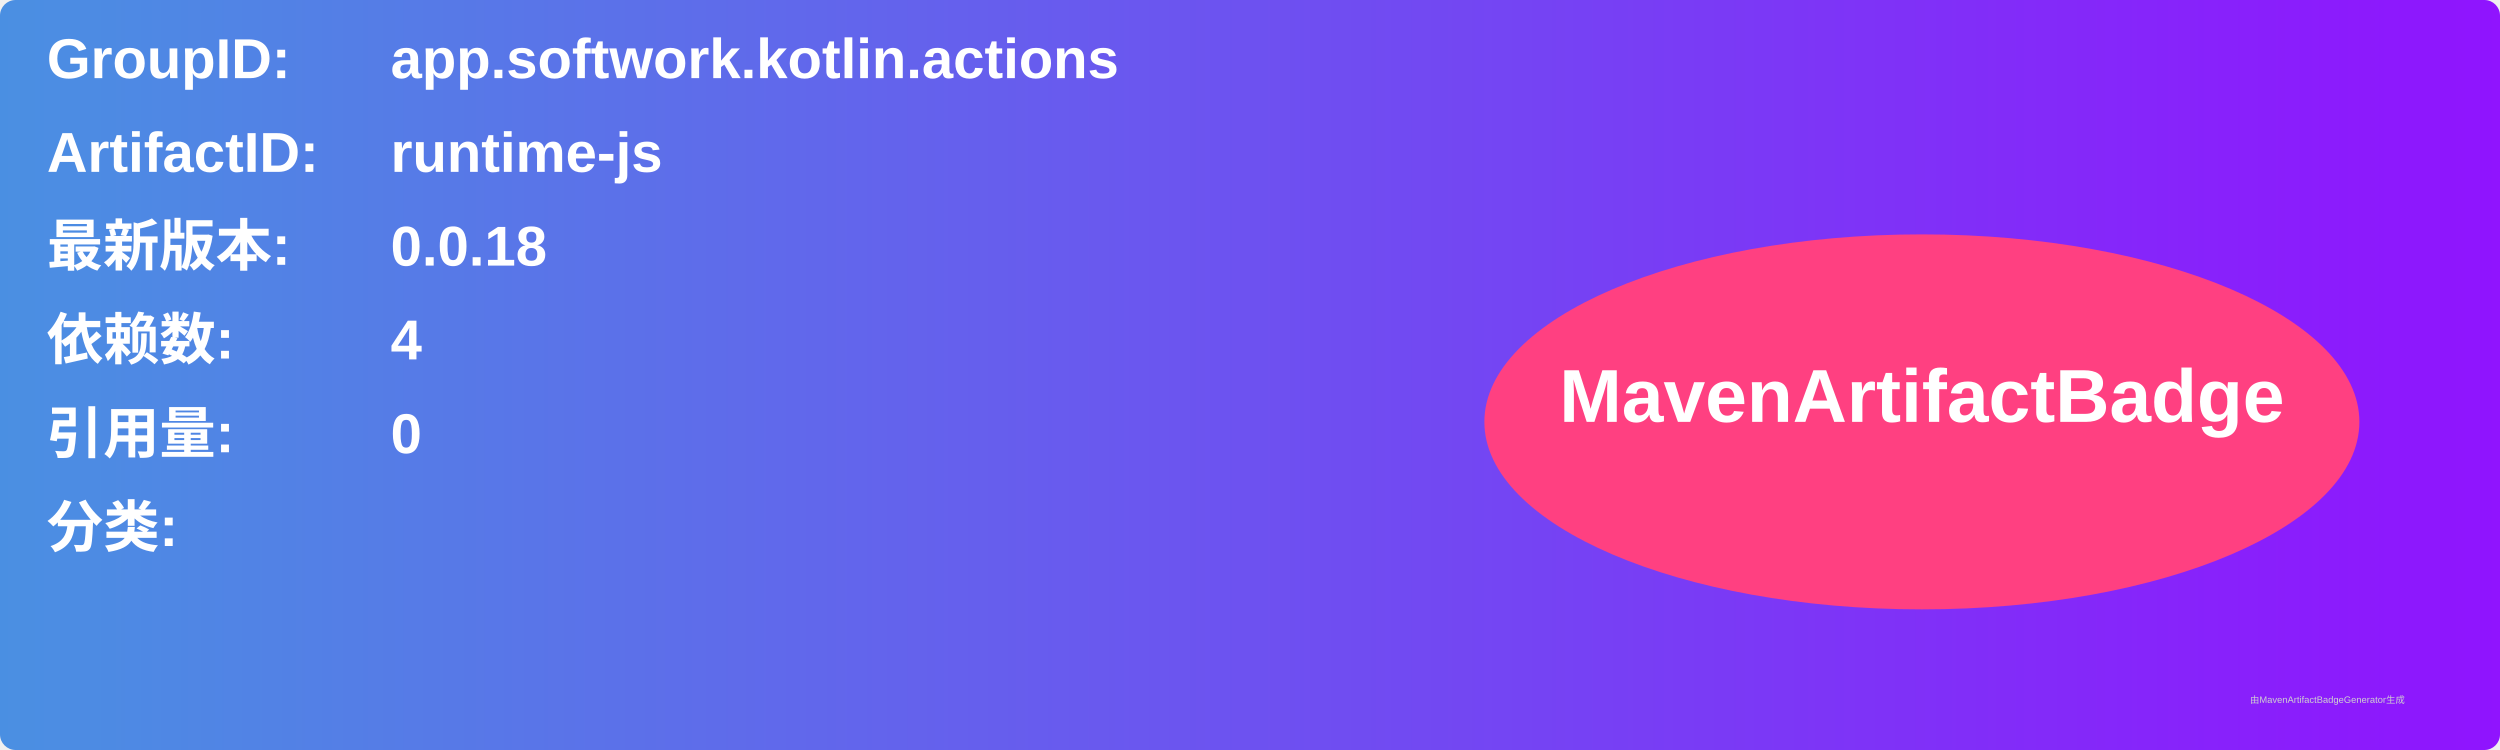
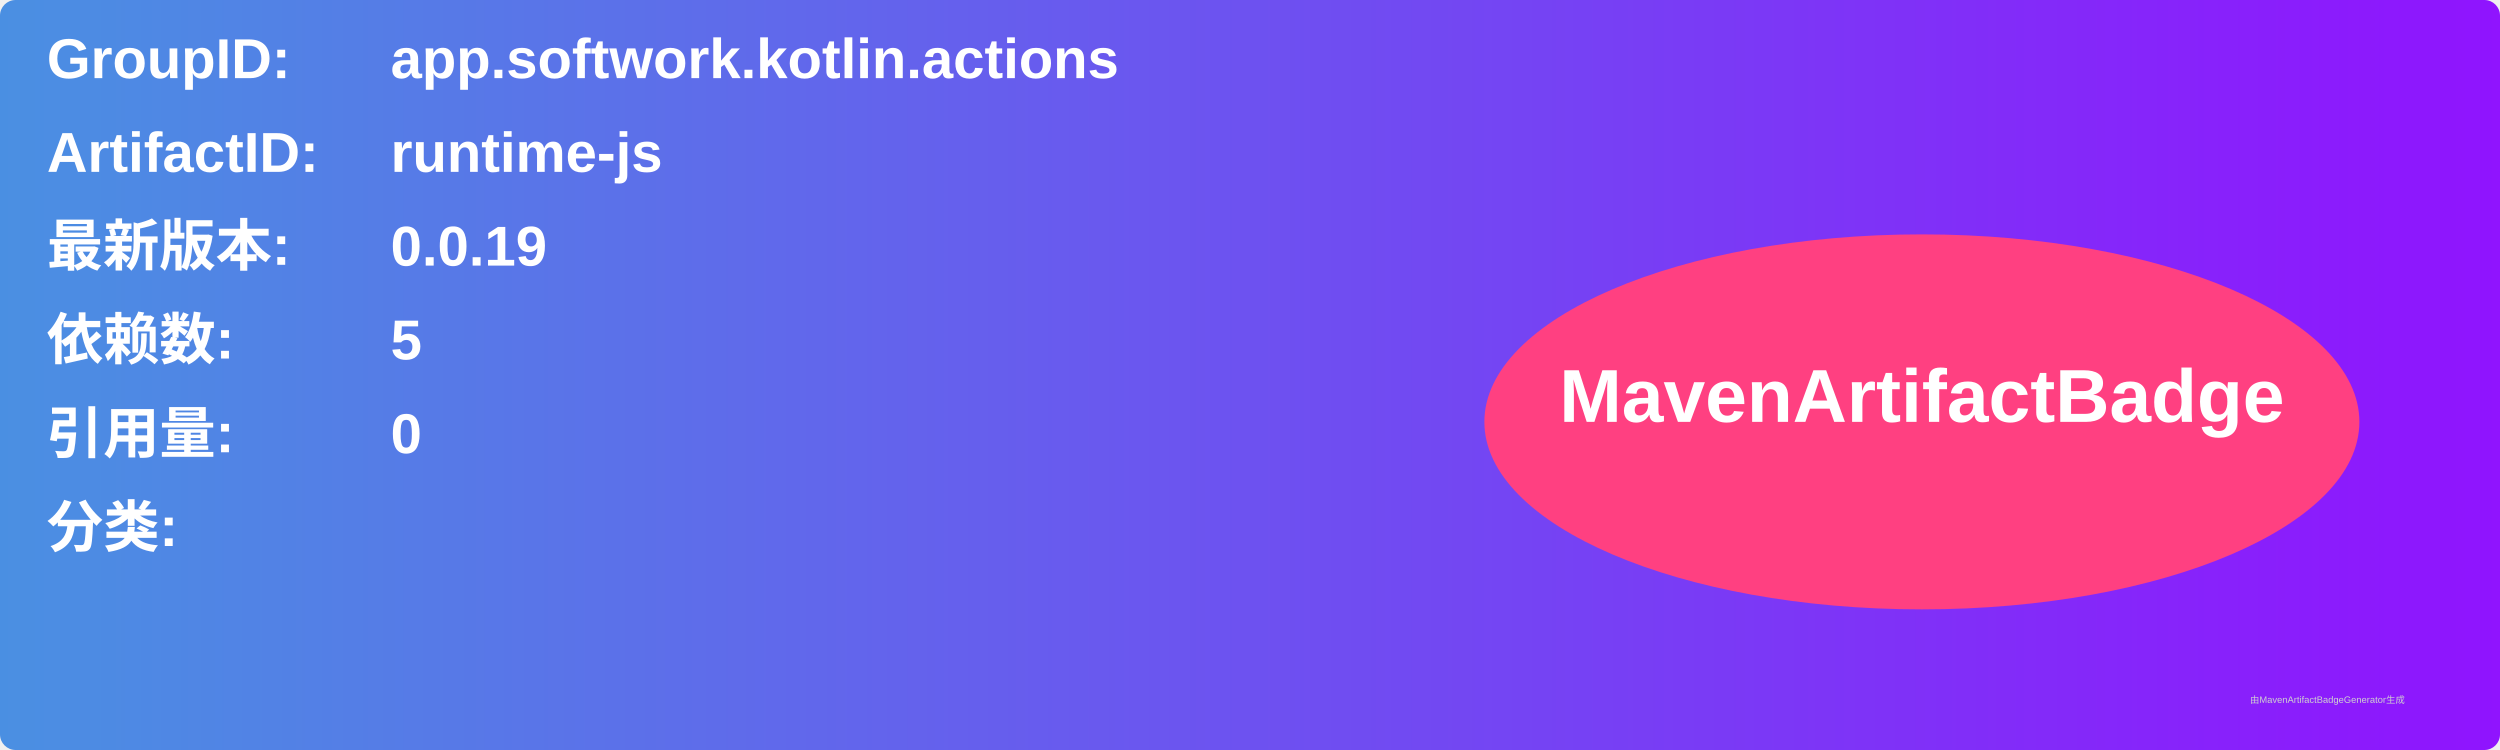
<svg xmlns="http://www.w3.org/2000/svg" width="800" height="240" viewBox="0 0 800 240">
  <linearGradient id="grad" x1="0%" y1="0%" x2="100%" y2="0%">
    <stop offset="0%" stop-color="#4a90e2" />
    <stop offset="100%" stop-color="#9013fe" />
  </linearGradient>
  <rect width="100%" height="100%" rx="5" ry="5" fill="url(#grad)" />
  <g transform="translate(15, 15)">
    <text x="0" y="10" font-family="Arial" font-size="18" fill="white" font-weight="bold" width="260">GroupID:</text>
    <text x="110" y="10" font-family="Arial" font-size="18" fill="white" font-weight="bold" width="460">app.softwork.kotlin.actions</text>
    <text x="0" y="40" font-family="Arial" font-size="18" fill="white" font-weight="bold" width="260">ArtifactID:</text>
    <text x="110" y="40" font-family="Arial" font-size="18" fill="white" font-weight="bold" width="460">runtime-js</text>
    <text x="0" y="70" font-family="Arial" font-size="18" fill="white" font-weight="bold">最新版本:</text>
    <text x="110" y="70" font-family="Arial" font-size="18" fill="white" font-weight="bold">
-       <tspan font-weight="bold">0.0.18</tspan>
+       <tspan font-weight="bold">0.0.19</tspan>
    </text>
    <text x="0" y="100" font-family="Arial" font-size="18" fill="white" font-weight="bold">依赖数: </text>
    <text x="110" y="100" font-family="Arial" font-size="18" fill="white">
-       <tspan font-weight="bold">4</tspan>
+       <tspan font-weight="bold">5</tspan>
    </text>
    <text x="0" y="130" font-family="Arial" font-size="18" fill="white" font-weight="bold">引用量: </text>
    <text x="110" y="130" font-family="Arial" font-size="18" fill="white">
      <tspan font-weight="bold">0</tspan>
    </text>
    <text x="0" y="160" font-family="Arial" font-size="18" fill="white" font-weight="bold">分类:</text>
    <text x="10" y="190" font-family="Arial" font-size="10" fill="white">
      <tspan font-weight="bold" />
    </text>
    <ellipse cx="600" cy="120" rx="140" ry="60" fill="#ff4081" />
    <text x="600" y="120" text-anchor="middle" font-family="Arial" font-size="24" fill="white" font-weight="bold">MavenArtifactBadge</text>
  </g>
  <text x="720" y="225" font-family="Arial" font-size="3" fill="#d0d0d0">由MavenArtifactBadgeGenerator生成</text>
</svg>
